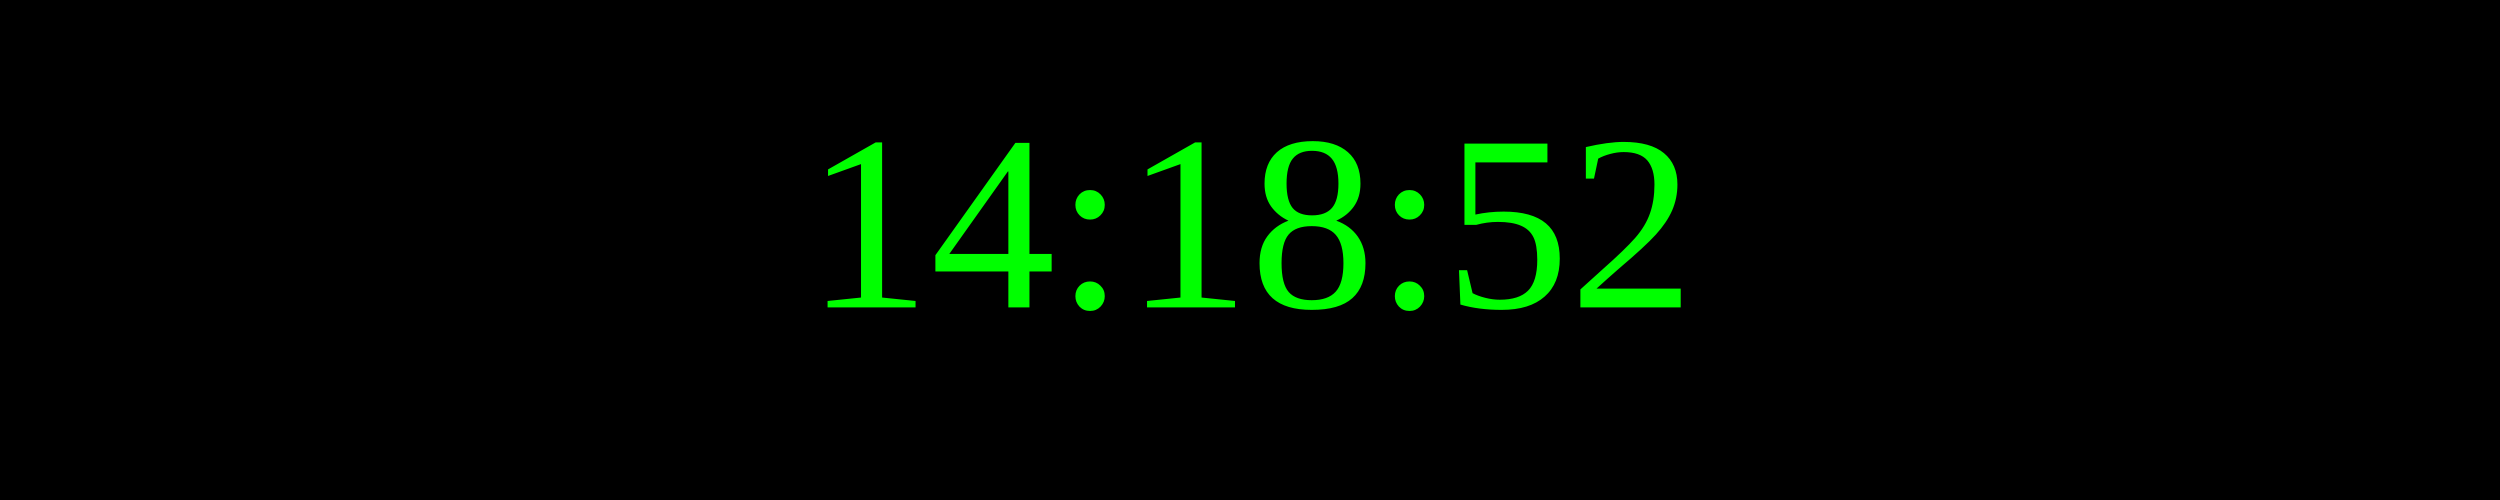
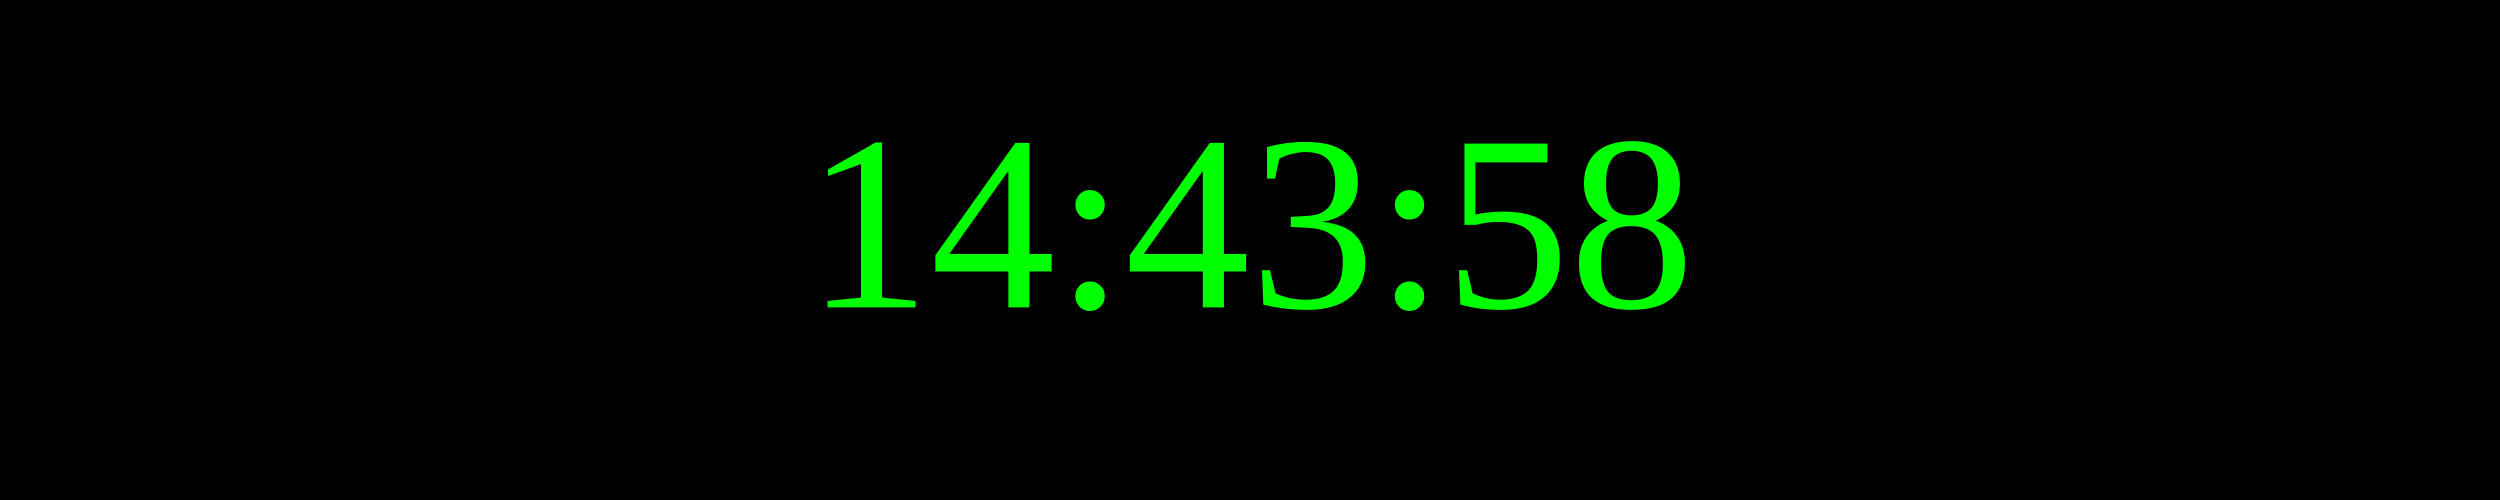
<svg xmlns="http://www.w3.org/2000/svg" width="250" height="50">
  <rect width="100%" height="100%" fill="black" />
  <text x="50%" y="50%" font-size="25" fill="lime" text-anchor="middle" dominant-baseline="middle">
- 14:18:52
+ 14:43:58
</text>
</svg>
